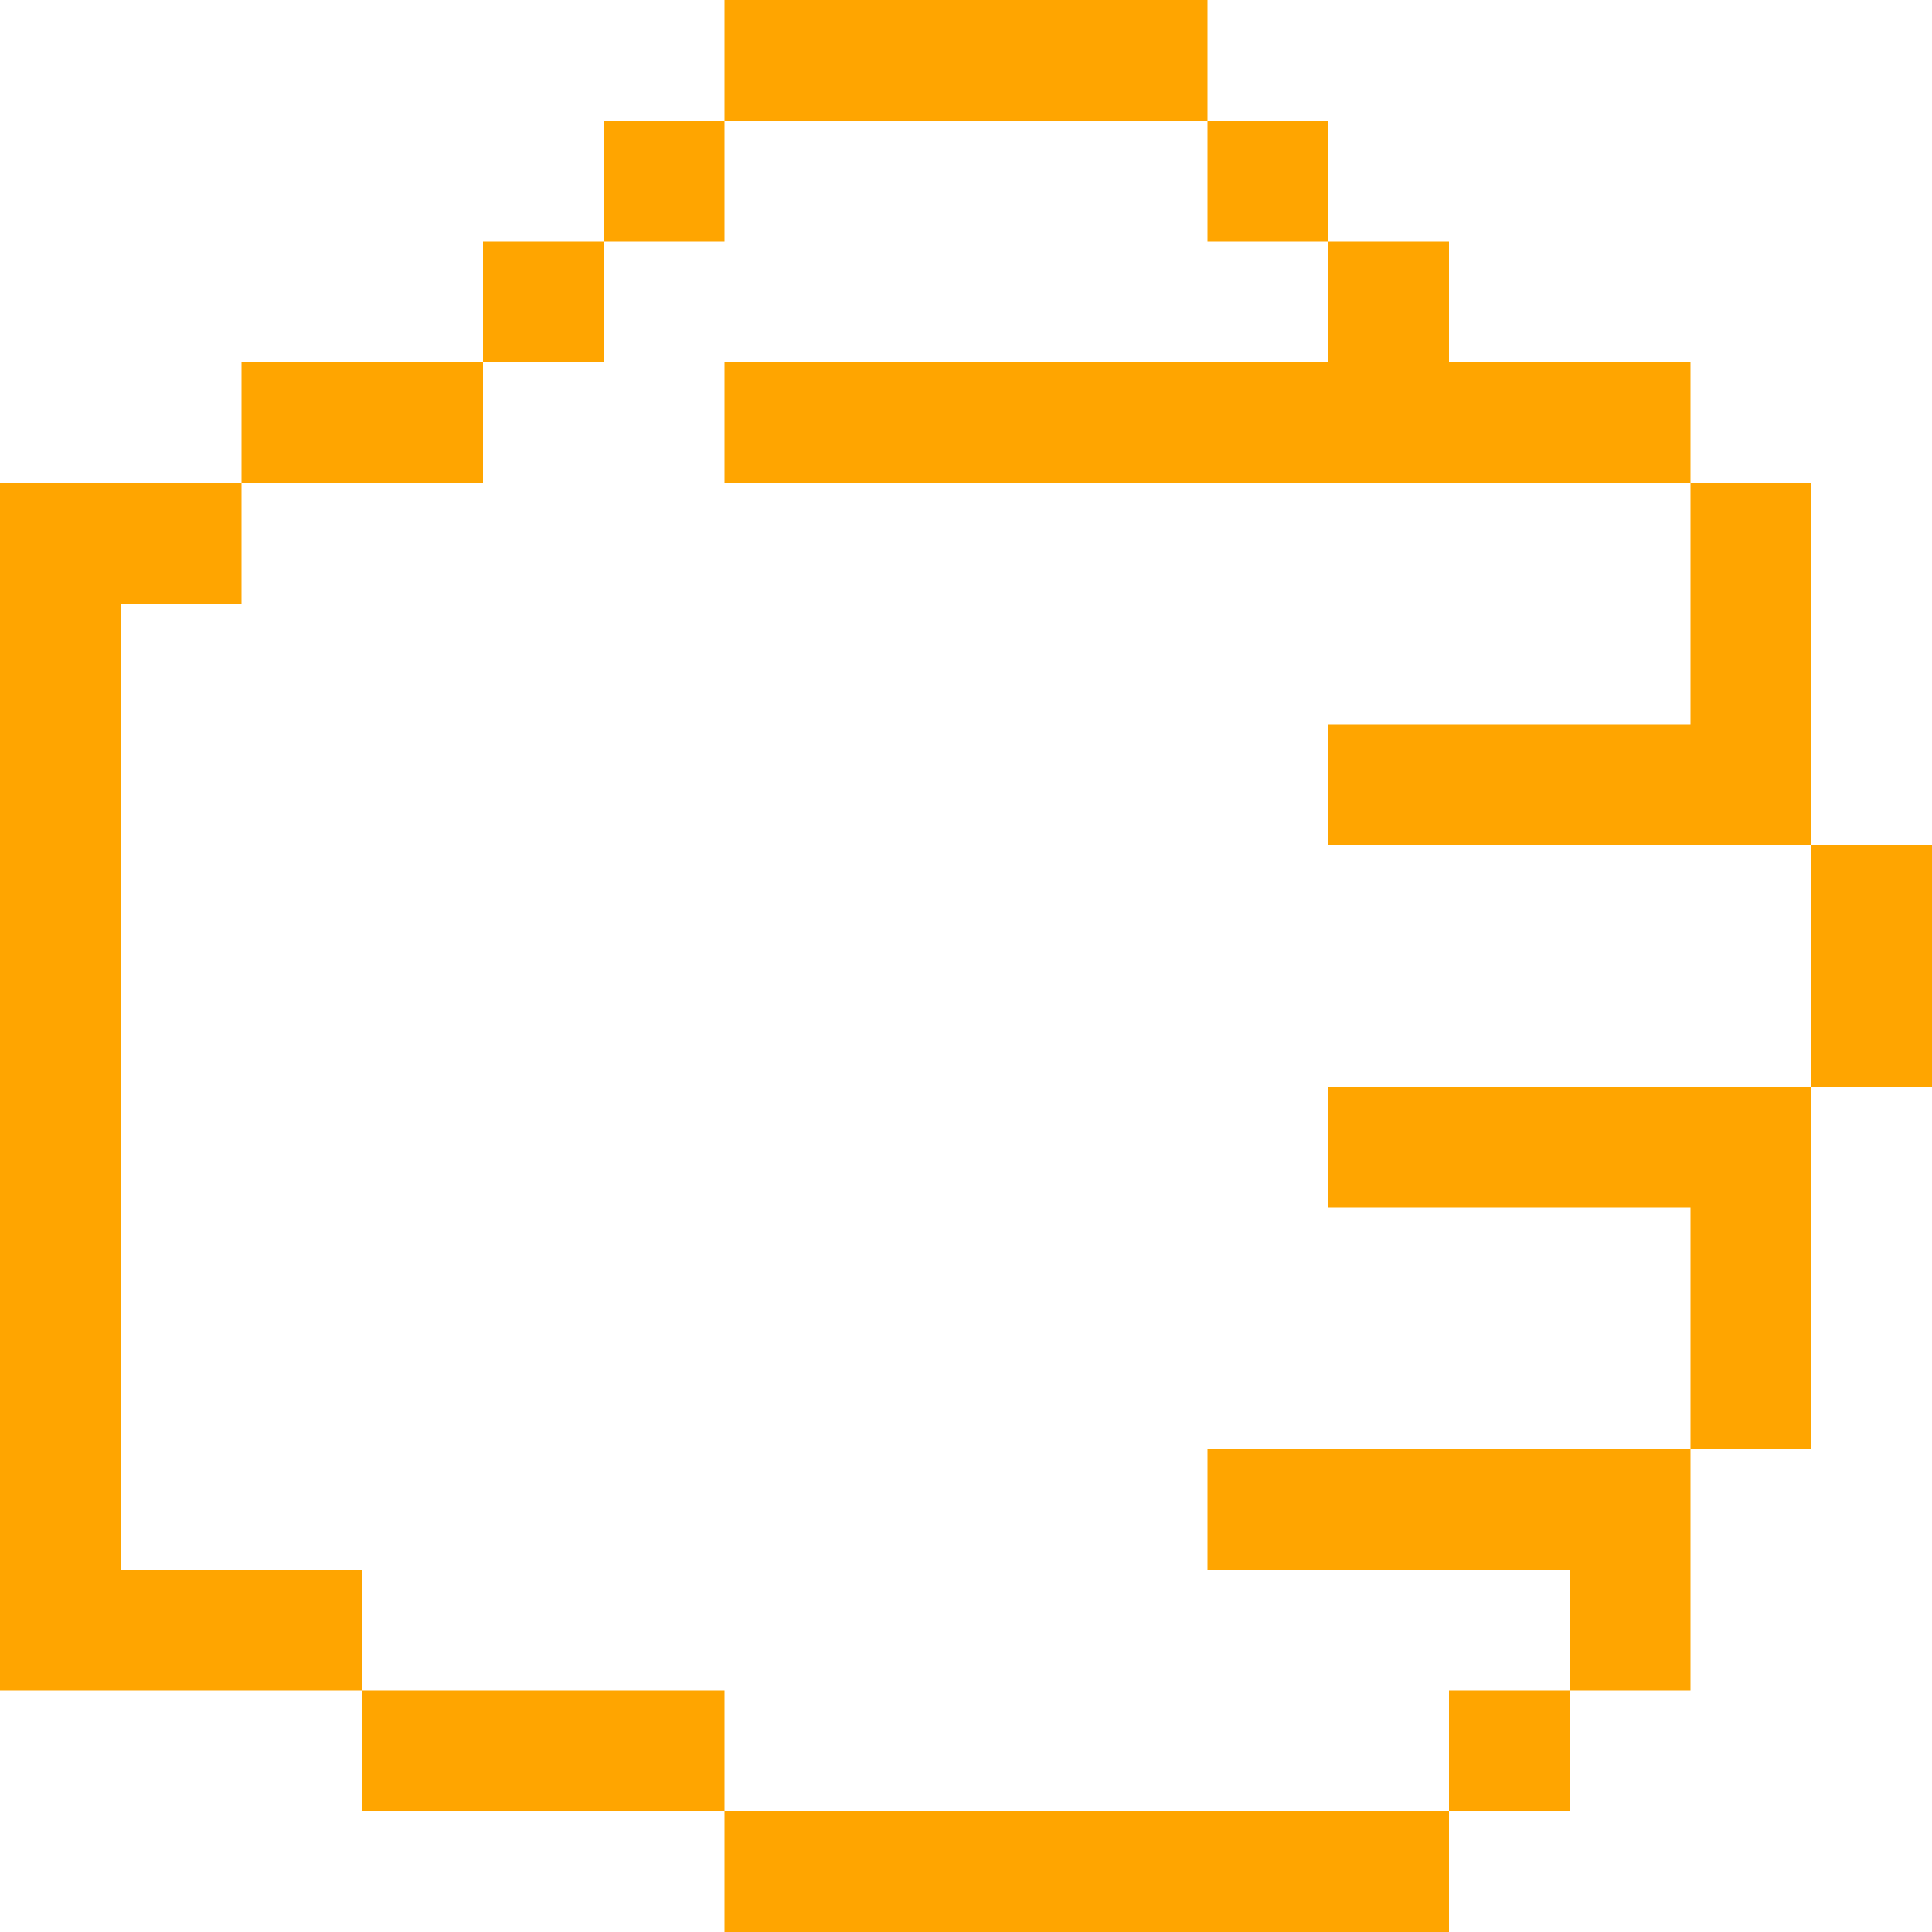
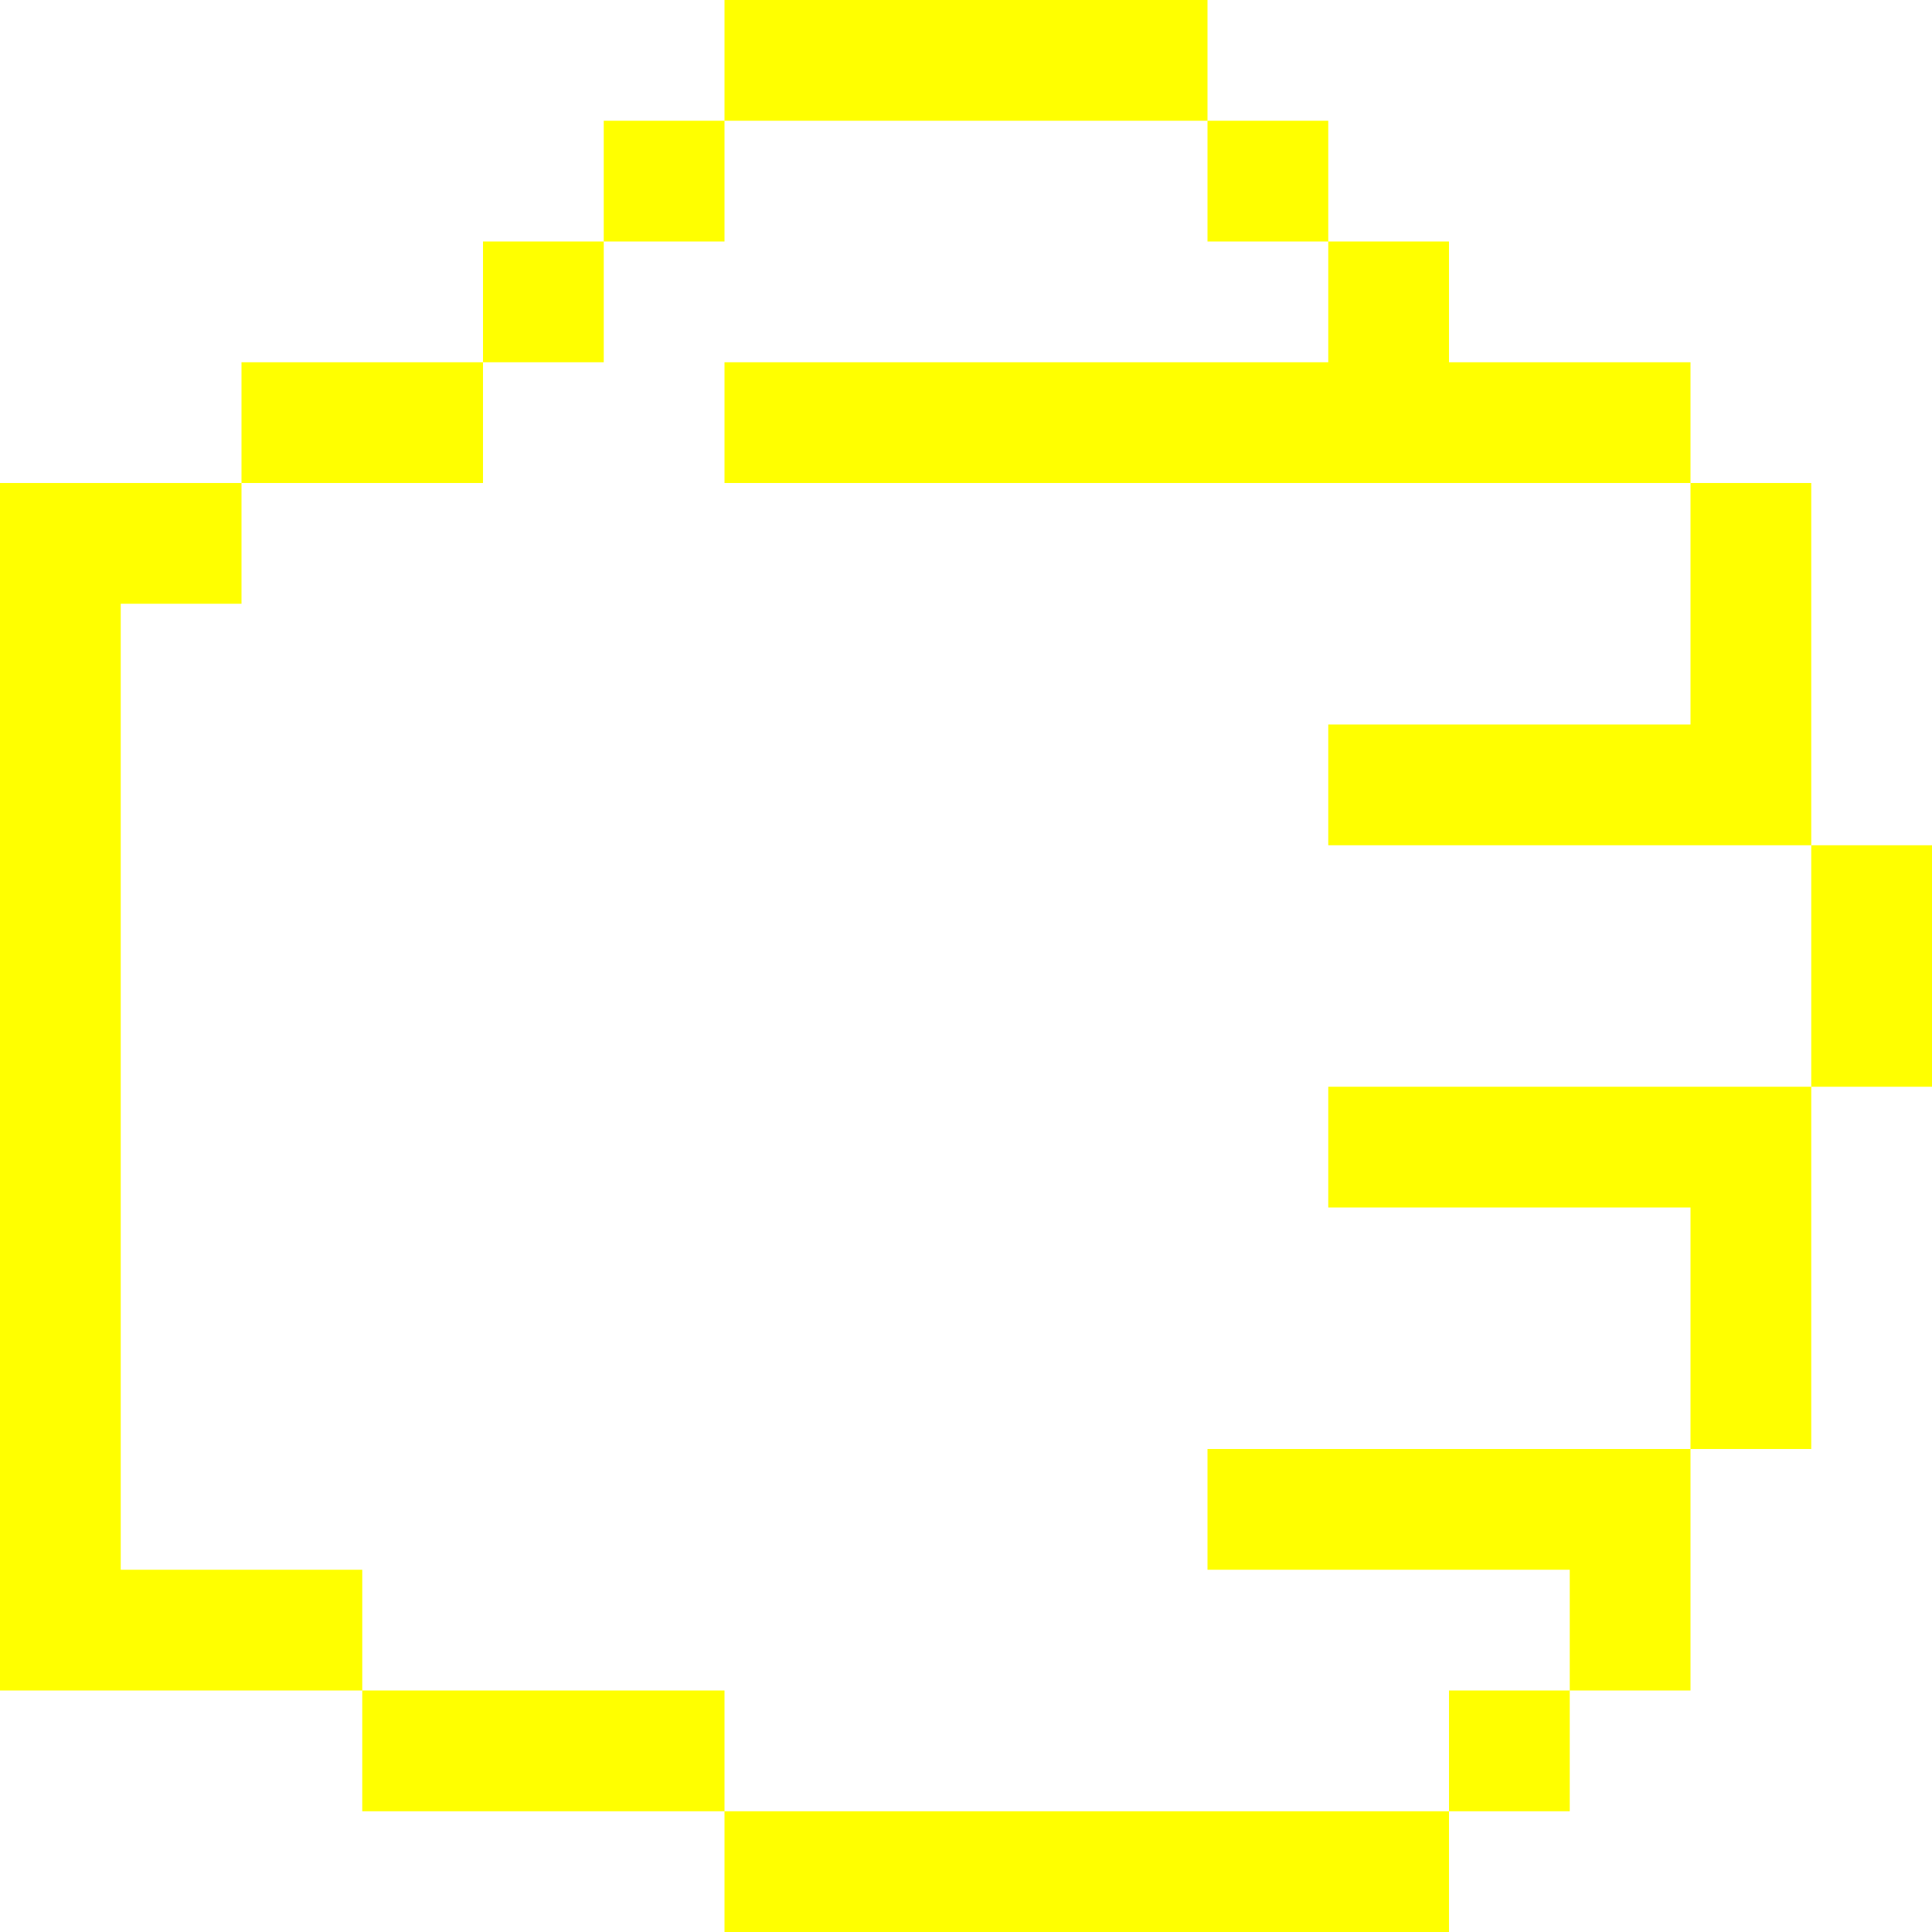
- <svg xmlns="http://www.w3.org/2000/svg" viewBox="0 0 48 48" version="1.1" x="0px" y="0px" id="svg2" width="48" height="48" style="fill:orange">
+ <svg xmlns="http://www.w3.org/2000/svg" viewBox="0 0 48 48" version="1.1" x="0px" y="0px" id="svg2" width="48" height="48" style="fill:yellow">
  <defs id="defs16" />
-   <g id="g8" transform="matrix(-1,0,0,1,72,-15)" style="fill:orange">
+   <g id="g8" transform="matrix(-1,0,0,1,72,-15)" style="fill:yellow">
    <g id="g10">
      <path d="m 69,30 0,24 -6,0 0,3 9,0 0,-2 0,-26.5 0,-1.5 -6,0 0,3 3,0 z m -15,27 0,3 9,0 0,-3 -9,0 z m -18,3 0,3 18,0 0,-3 -18,0 z m -6,-27 0,3 9,0 0,-3 -9,0 z m 3,24 0,3 3,0 0,-3 -3,0 z m 27,-33 0,3 6,0 0,-3 -6,0 z m -24,-3 0,3 3,0 0,-3 -3,0 z m 3,-3 0,3 3,0 0,-3 -3,0 z m 15,0 0,3 3,0 0,-3 -3,0 z m 3,3 0,3 3,0 0,-3 -3,0 z m -15,-6 0,3 12,0 0,-3 -12,0 z m -9,36 0,3 9,0 0,-3 -9,0 z m -3,-9 0,3 9,0 0,-3 -9,0 z m 0,-18 0,3 24,0 0,-3 -24,0 z m 0,27 0,6 3,0 0,-6 -3,0 z m -3,-9 0,9 3,0 0,-9 -3,0 z m -3,-6 0,6 3,0 0,-6 -3,0 z m 3,-9 0,9 3,0 0,-9 -3,0 z" id="path12" />
    </g>
  </g>
</svg>
